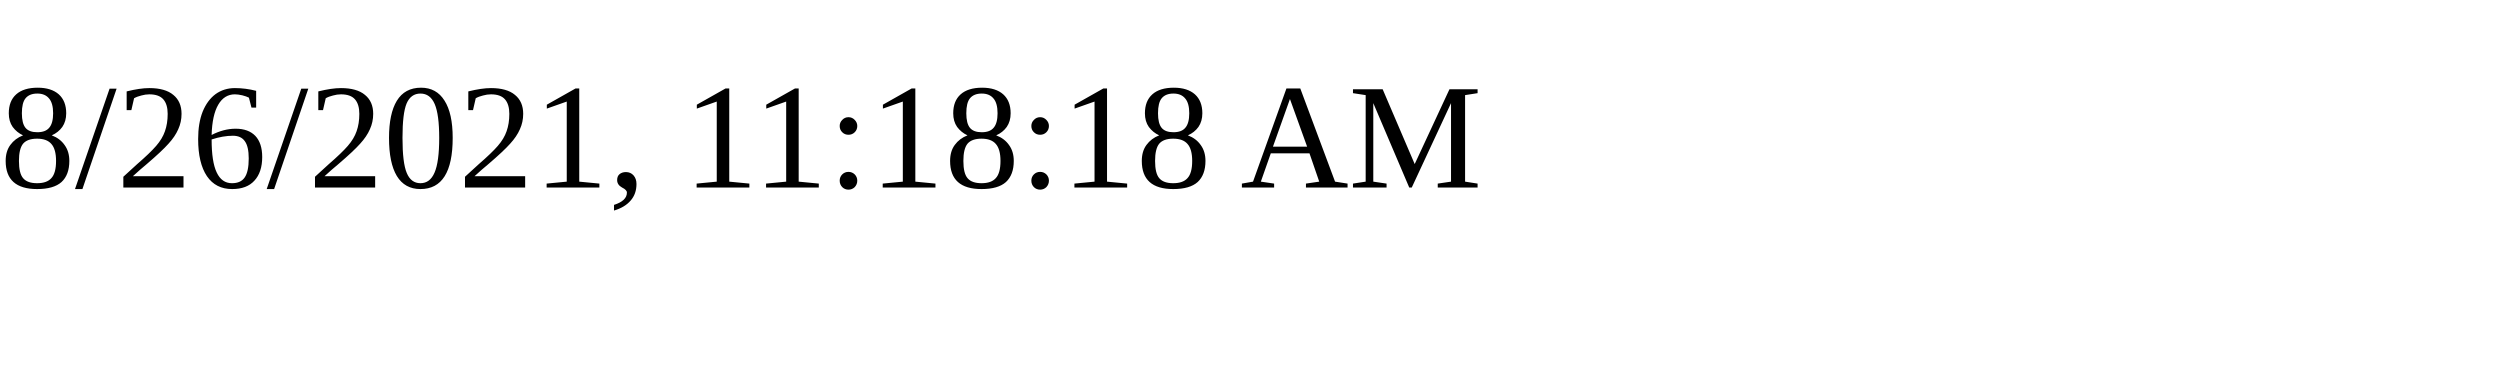
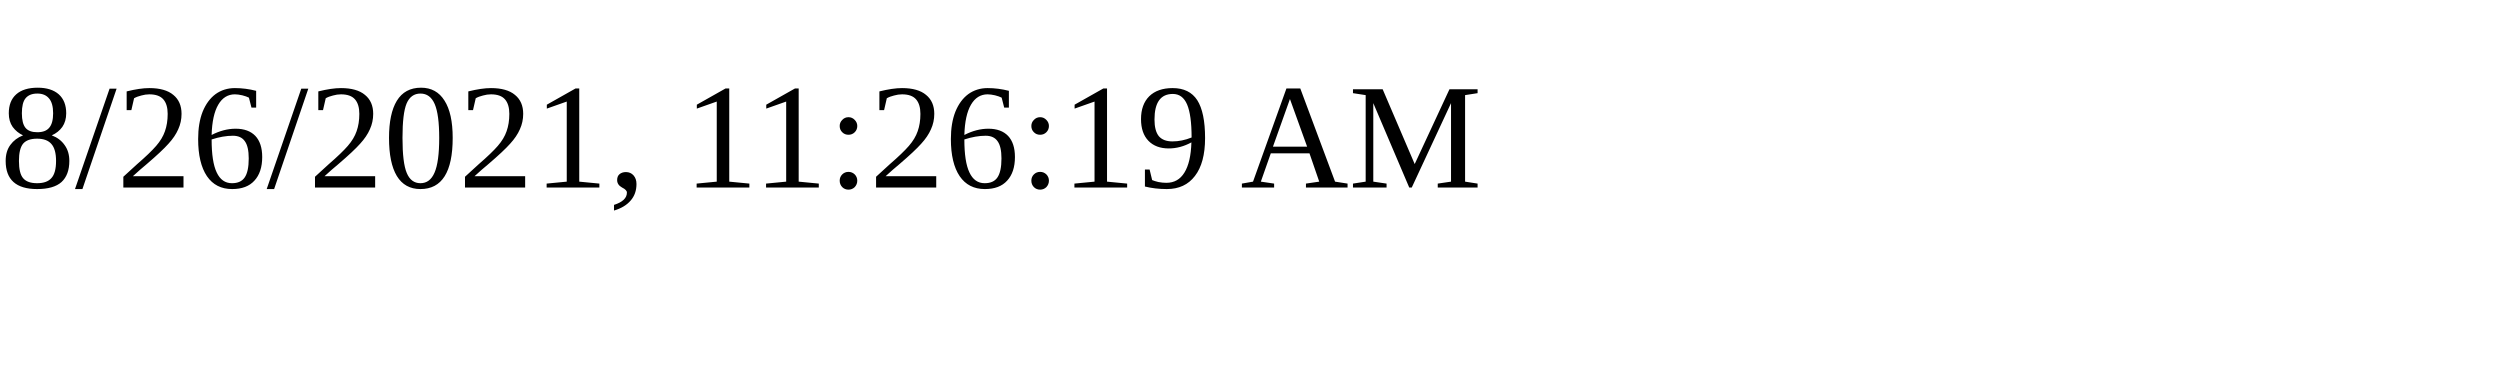
<svg xmlns="http://www.w3.org/2000/svg" height="30" width="200">
-   <text x="0" y="15">8/26/2021, 11:18:18 AM</text>
+   <text x="0" y="15">8/26/2021, 11:26:19 AM</text>
</svg>
